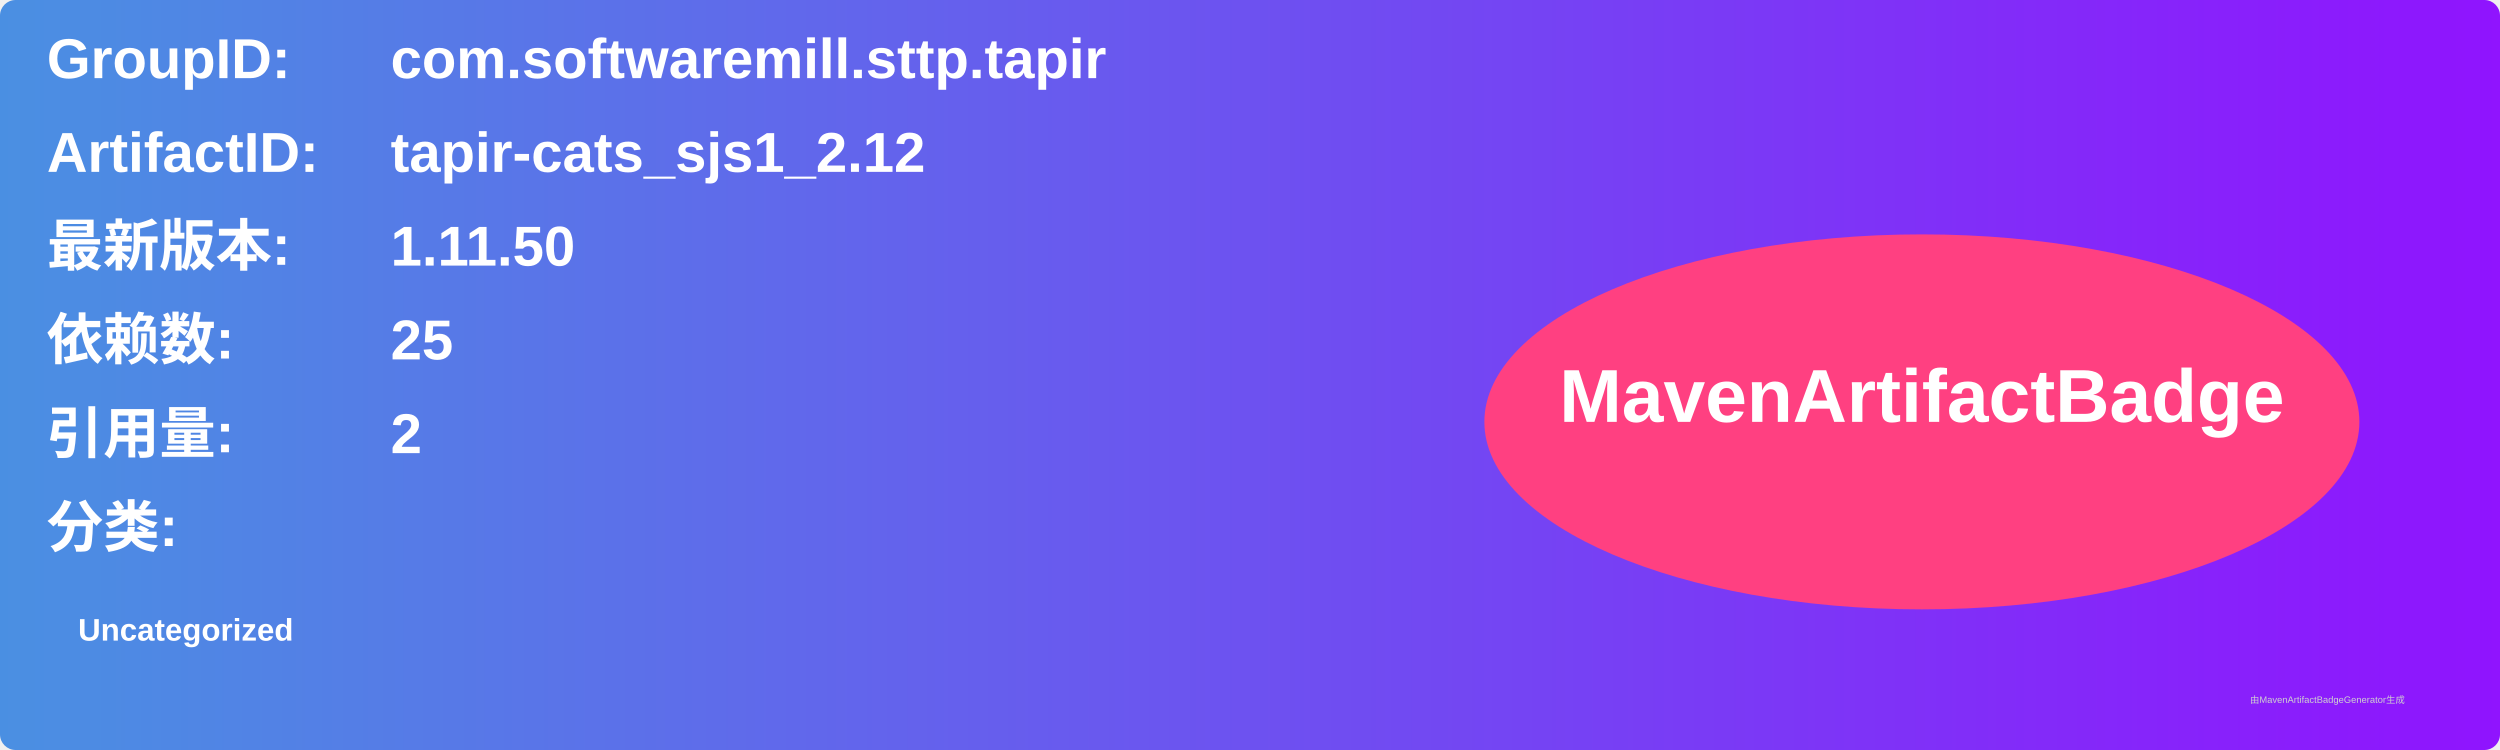
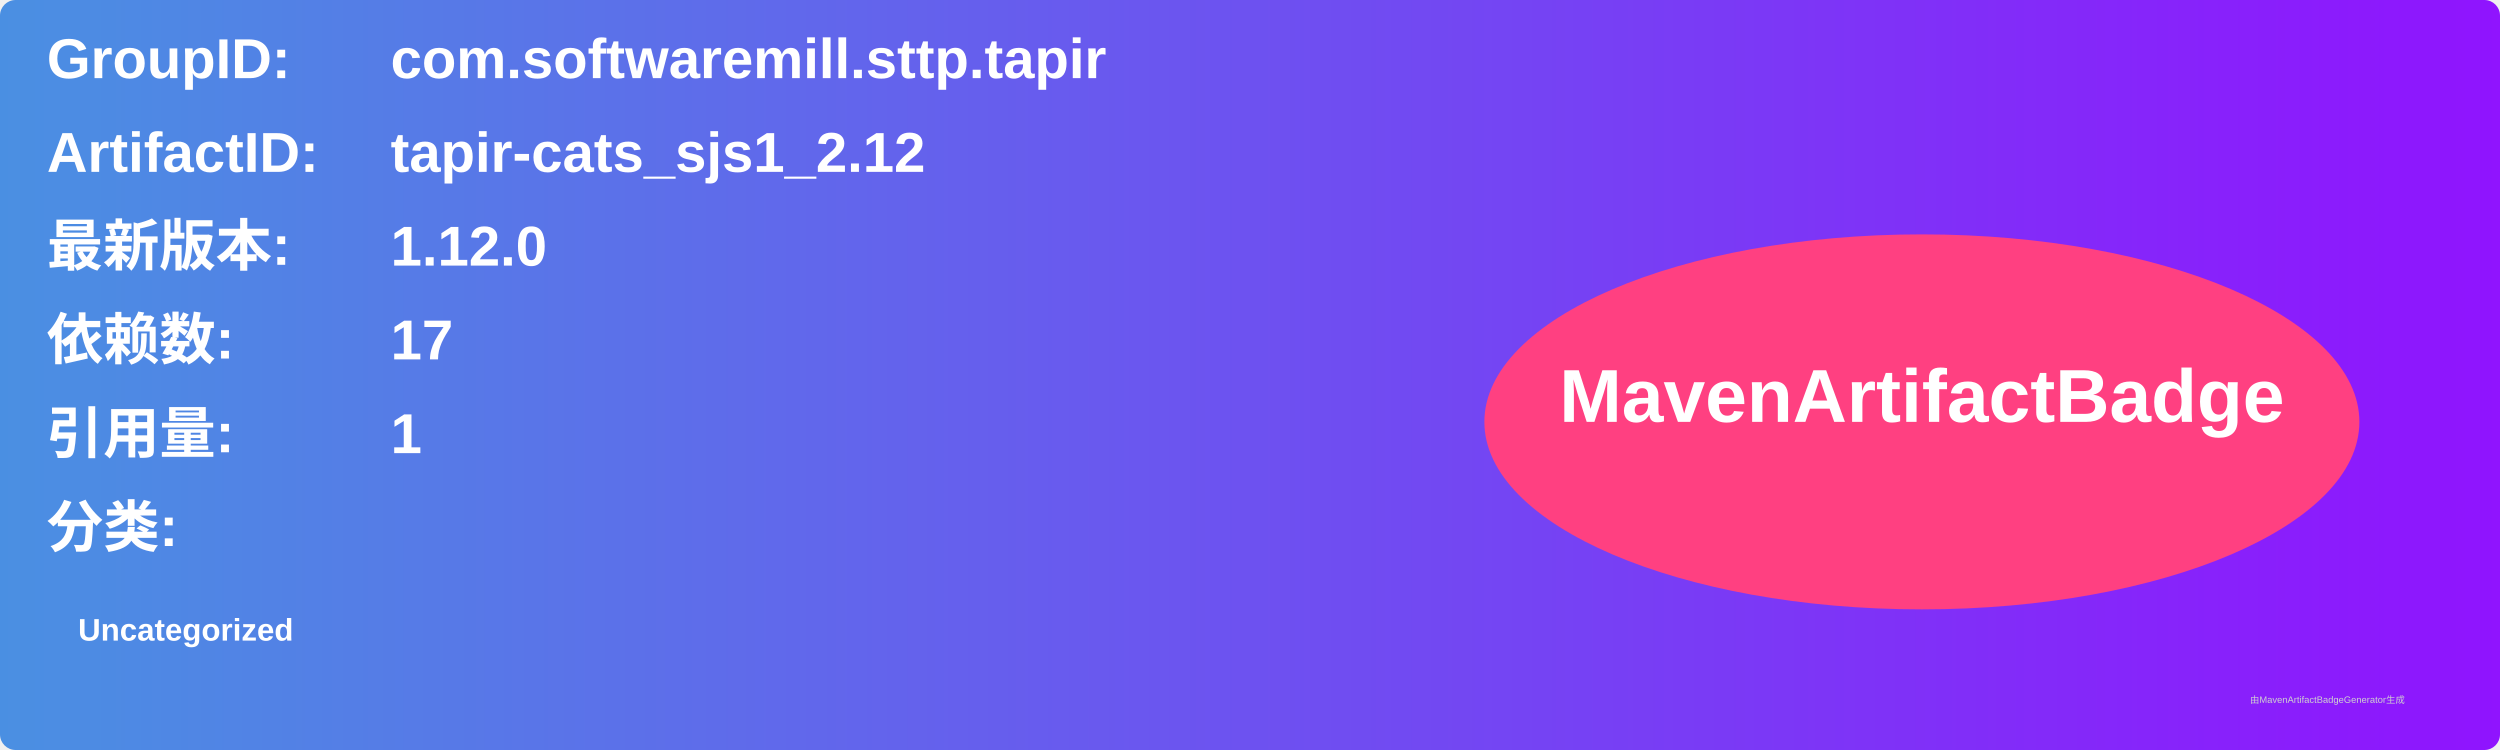
<svg xmlns="http://www.w3.org/2000/svg" width="800" height="240" viewBox="0 0 800 240">
  <linearGradient id="grad" x1="0%" y1="0%" x2="100%" y2="0%">
    <stop offset="0%" stop-color="#4a90e2" />
    <stop offset="100%" stop-color="#9013fe" />
  </linearGradient>
  <rect width="100%" height="100%" rx="5" ry="5" fill="url(#grad)" />
  <g transform="translate(15, 15)">
    <text x="0" y="10" font-family="Arial" font-size="18" fill="white" font-weight="bold" width="260">GroupID:</text>
    <text x="110" y="10" font-family="Arial" font-size="18" fill="white" font-weight="bold" width="460">com.softwaremill.sttp.tapir</text>
    <text x="0" y="40" font-family="Arial" font-size="18" fill="white" font-weight="bold" width="260">ArtifactID:</text>
    <text x="110" y="40" font-family="Arial" font-size="18" fill="white" font-weight="bold" width="460">tapir-cats_sjs1_2.12</text>
    <text x="0" y="70" font-family="Arial" font-size="18" fill="white" font-weight="bold">最新版本:</text>
    <text x="110" y="70" font-family="Arial" font-size="18" fill="white" font-weight="bold">
-       <tspan font-weight="bold">1.11.50</tspan>
+       <tspan font-weight="bold">1.12.0</tspan>
    </text>
    <text x="0" y="100" font-family="Arial" font-size="18" fill="white" font-weight="bold">依赖数: </text>
    <text x="110" y="100" font-family="Arial" font-size="18" fill="white">
-       <tspan font-weight="bold">25</tspan>
+       <tspan font-weight="bold">17</tspan>
    </text>
    <text x="0" y="130" font-family="Arial" font-size="18" fill="white" font-weight="bold">引用量: </text>
    <text x="110" y="130" font-family="Arial" font-size="18" fill="white">
-       <tspan font-weight="bold">2</tspan>
+       <tspan font-weight="bold">1</tspan>
    </text>
    <text x="0" y="160" font-family="Arial" font-size="18" fill="white" font-weight="bold">分类:</text>
    <text x="10" y="190" font-family="Arial" font-size="10" fill="white">
      <tspan font-weight="bold">Uncategorized</tspan>
    </text>
    <ellipse cx="600" cy="120" rx="140" ry="60" fill="#ff4081" />
    <text x="600" y="120" text-anchor="middle" font-family="Arial" font-size="24" fill="white" font-weight="bold">MavenArtifactBadge</text>
  </g>
  <text x="720" y="225" font-family="Arial" font-size="3" fill="#d0d0d0">由MavenArtifactBadgeGenerator生成</text>
</svg>
